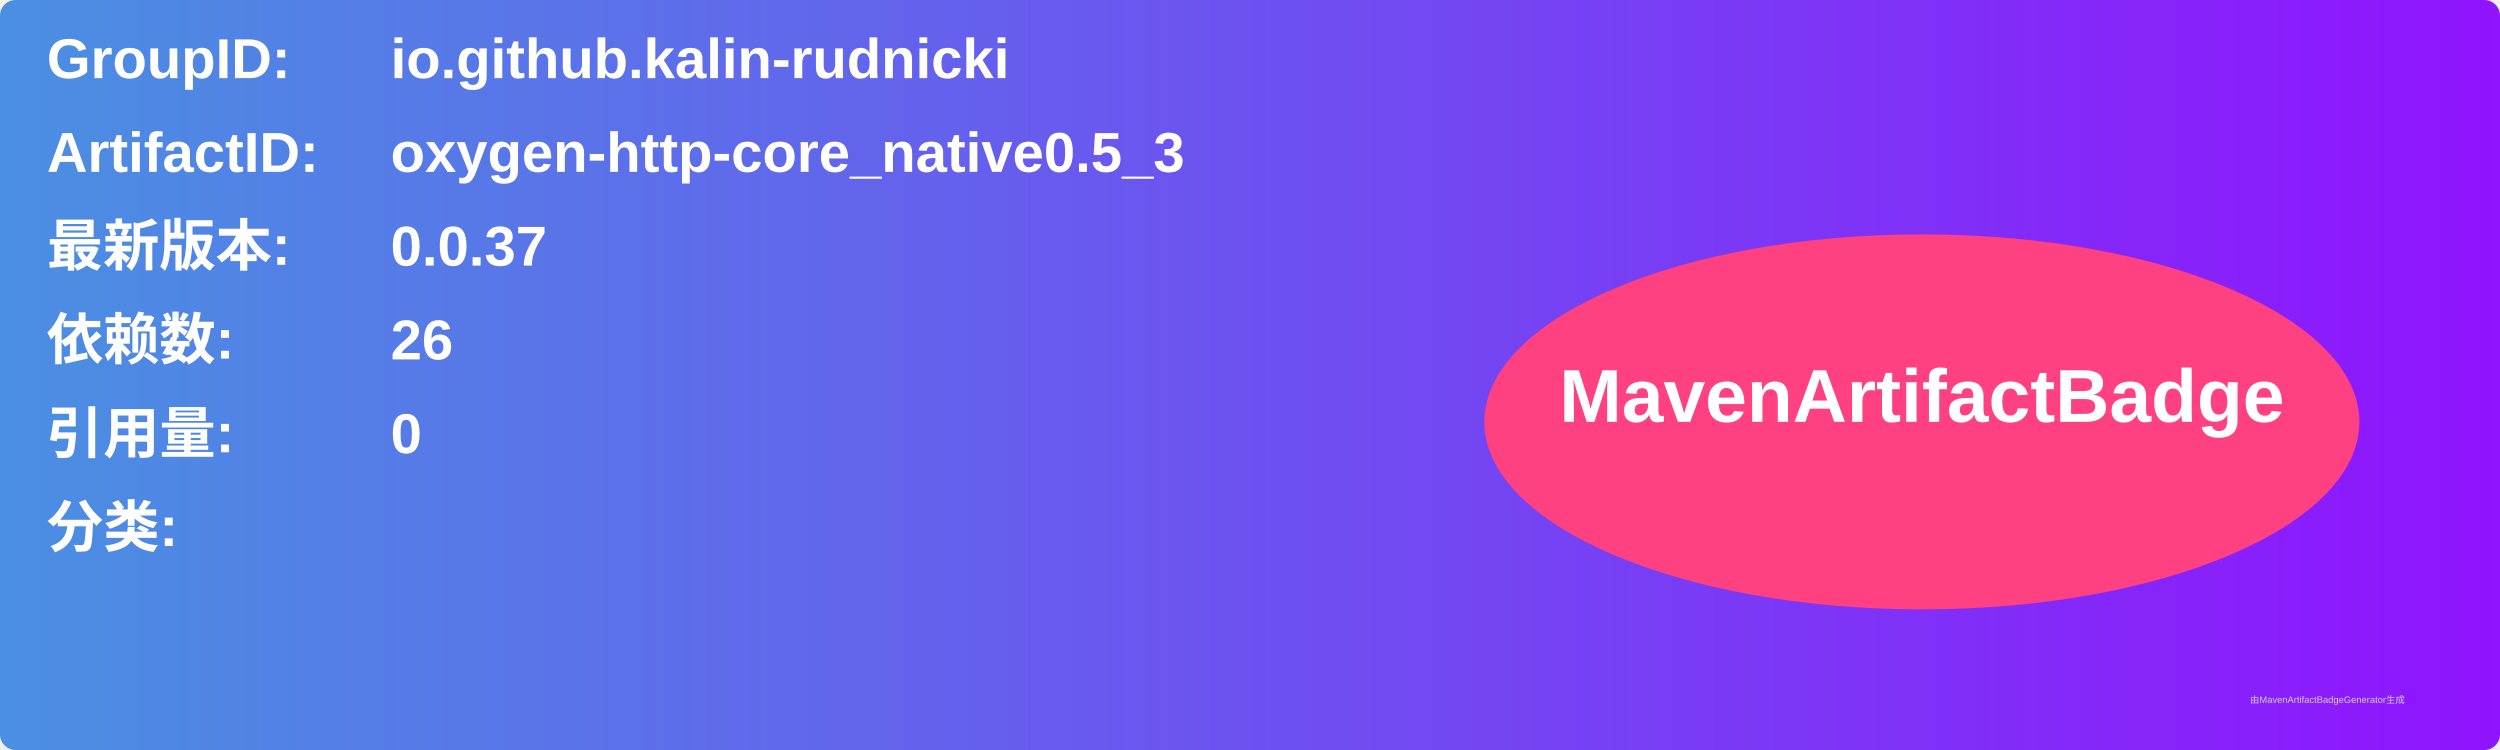
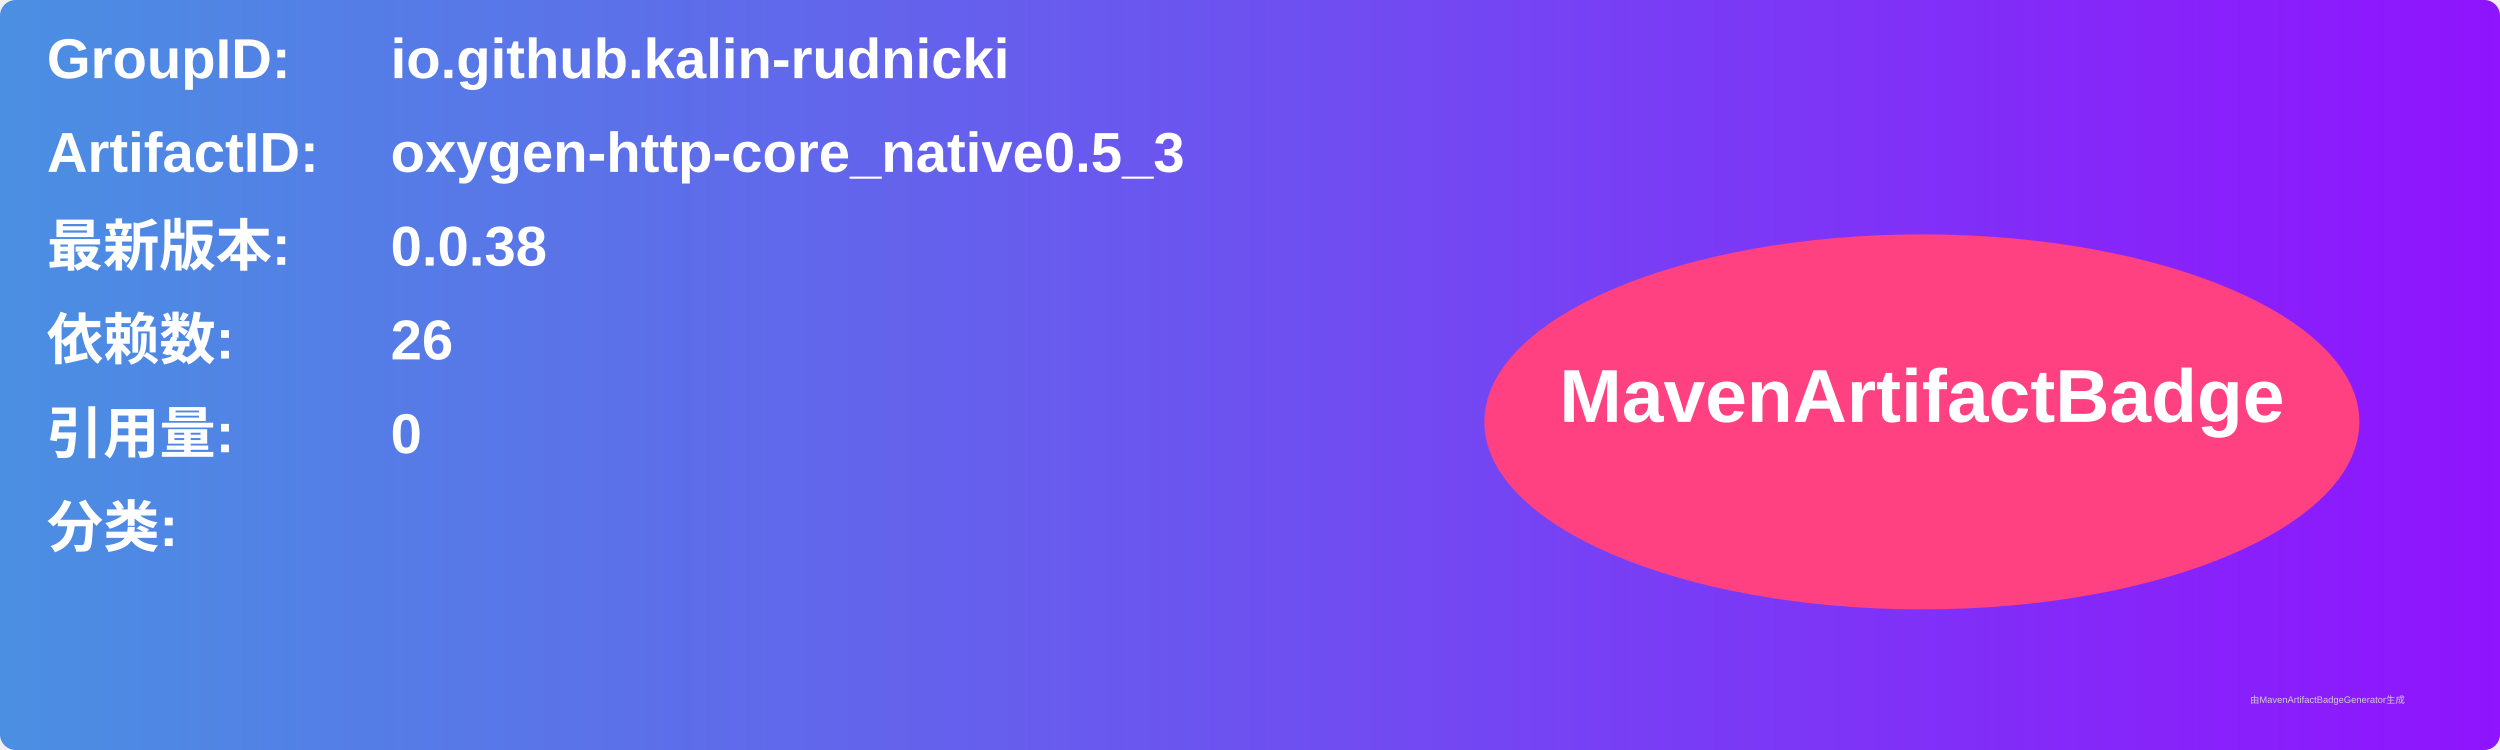
<svg xmlns="http://www.w3.org/2000/svg" width="800" height="240" viewBox="0 0 800 240">
  <linearGradient id="grad" x1="0%" y1="0%" x2="100%" y2="0%">
    <stop offset="0%" stop-color="#4a90e2" />
    <stop offset="100%" stop-color="#9013fe" />
  </linearGradient>
  <rect width="100%" height="100%" rx="5" ry="5" fill="url(#grad)" />
  <g transform="translate(15, 15)">
    <text x="0" y="10" font-family="Arial" font-size="18" fill="white" font-weight="bold" width="260">GroupID:</text>
    <text x="110" y="10" font-family="Arial" font-size="18" fill="white" font-weight="bold" width="460">io.github.kalin-rudnicki</text>
    <text x="0" y="40" font-family="Arial" font-size="18" fill="white" font-weight="bold" width="260">ArtifactID:</text>
    <text x="110" y="40" font-family="Arial" font-size="18" fill="white" font-weight="bold" width="460">oxygen-http-core_native0.5_3</text>
    <text x="0" y="70" font-family="Arial" font-size="18" fill="white" font-weight="bold">最新版本:</text>
    <text x="110" y="70" font-family="Arial" font-size="18" fill="white" font-weight="bold">
-       <tspan font-weight="bold">0.0.37</tspan>
+       <tspan font-weight="bold">0.0.38</tspan>
    </text>
    <text x="0" y="100" font-family="Arial" font-size="18" fill="white" font-weight="bold">依赖数: </text>
    <text x="110" y="100" font-family="Arial" font-size="18" fill="white">
      <tspan font-weight="bold">26</tspan>
    </text>
    <text x="0" y="130" font-family="Arial" font-size="18" fill="white" font-weight="bold">引用量: </text>
    <text x="110" y="130" font-family="Arial" font-size="18" fill="white">
      <tspan font-weight="bold">0</tspan>
    </text>
    <text x="0" y="160" font-family="Arial" font-size="18" fill="white" font-weight="bold">分类:</text>
    <text x="10" y="190" font-family="Arial" font-size="10" fill="white">
      <tspan font-weight="bold" />
    </text>
    <ellipse cx="600" cy="120" rx="140" ry="60" fill="#ff4081" />
    <text x="600" y="120" text-anchor="middle" font-family="Arial" font-size="24" fill="white" font-weight="bold">MavenArtifactBadge</text>
  </g>
  <text x="720" y="225" font-family="Arial" font-size="3" fill="#d0d0d0">由MavenArtifactBadgeGenerator生成</text>
</svg>
